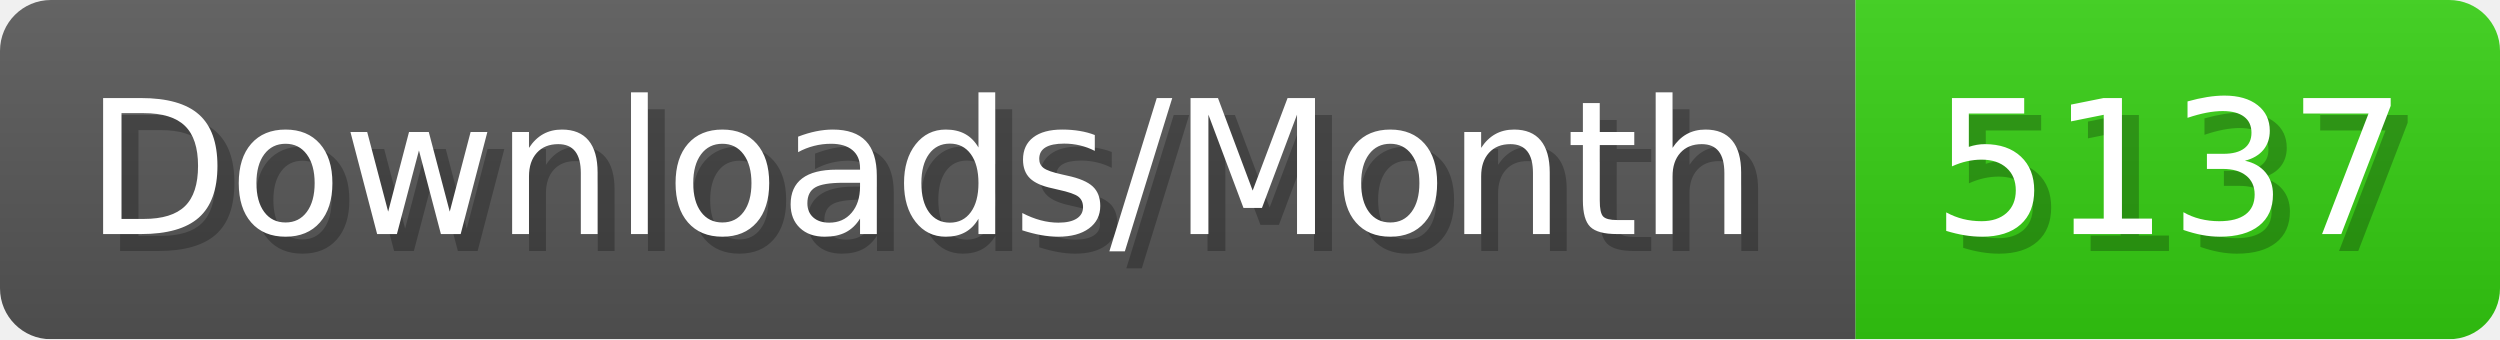
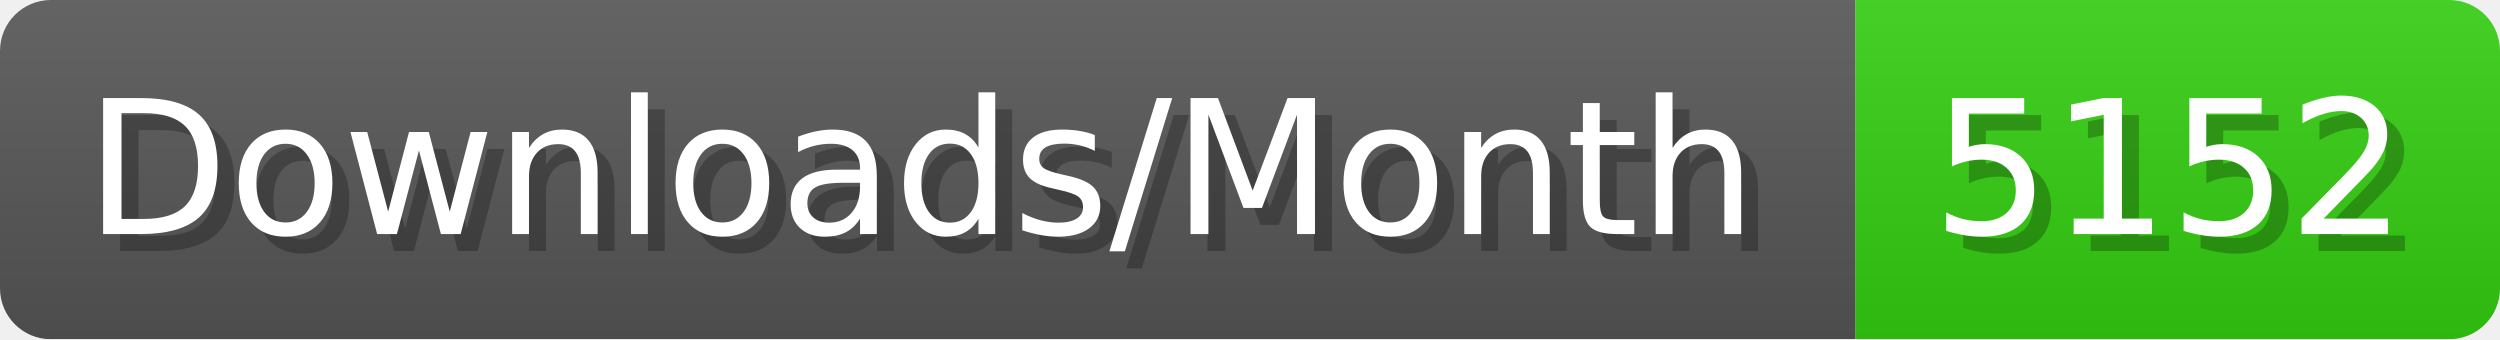
- <svg xmlns="http://www.w3.org/2000/svg" width="147.4" height="20" viewBox="0 0 1474 200" role="img" aria-label="Downloads/Month: 5137">
+ <svg xmlns="http://www.w3.org/2000/svg" width="147.4" height="20" viewBox="0 0 1474 200" role="img" aria-label="Downloads/Month: 5152">
  <linearGradient id="YlXUI" x2="0" y2="100%">
    <stop offset="0" stop-opacity=".1" stop-color="#EEE" />
    <stop offset="1" stop-opacity=".1" />
  </linearGradient>
  <mask id="JHhop">
    <rect width="1474" height="200" rx="30" fill="#FFF" />
  </mask>
  <g mask="url(#JHhop)">
    <rect width="1094" height="200" fill="#555" />
    <rect width="380" height="200" fill="#3C1" x="1094" />
    <rect width="1474" height="200" fill="url(#YlXUI)" />
  </g>
  <g aria-hidden="true" fill="#fff" text-anchor="start" font-family="Verdana,DejaVu Sans,sans-serif" font-size="110">
    <text x="60" y="148" textLength="994" fill="#000" opacity="0.25">Downloads/Month</text>
    <text x="50" y="138" textLength="994">Downloads/Month</text>
-     <text x="1149" y="148" textLength="280" fill="#000" opacity="0.25">5137</text>
-     <text x="1139" y="138" textLength="280">5137</text>
+     <text x="1149" y="148" textLength="280" fill="#000" opacity="0.25">5152</text>
+     <text x="1139" y="138" textLength="280">5152</text>
  </g>
</svg>
